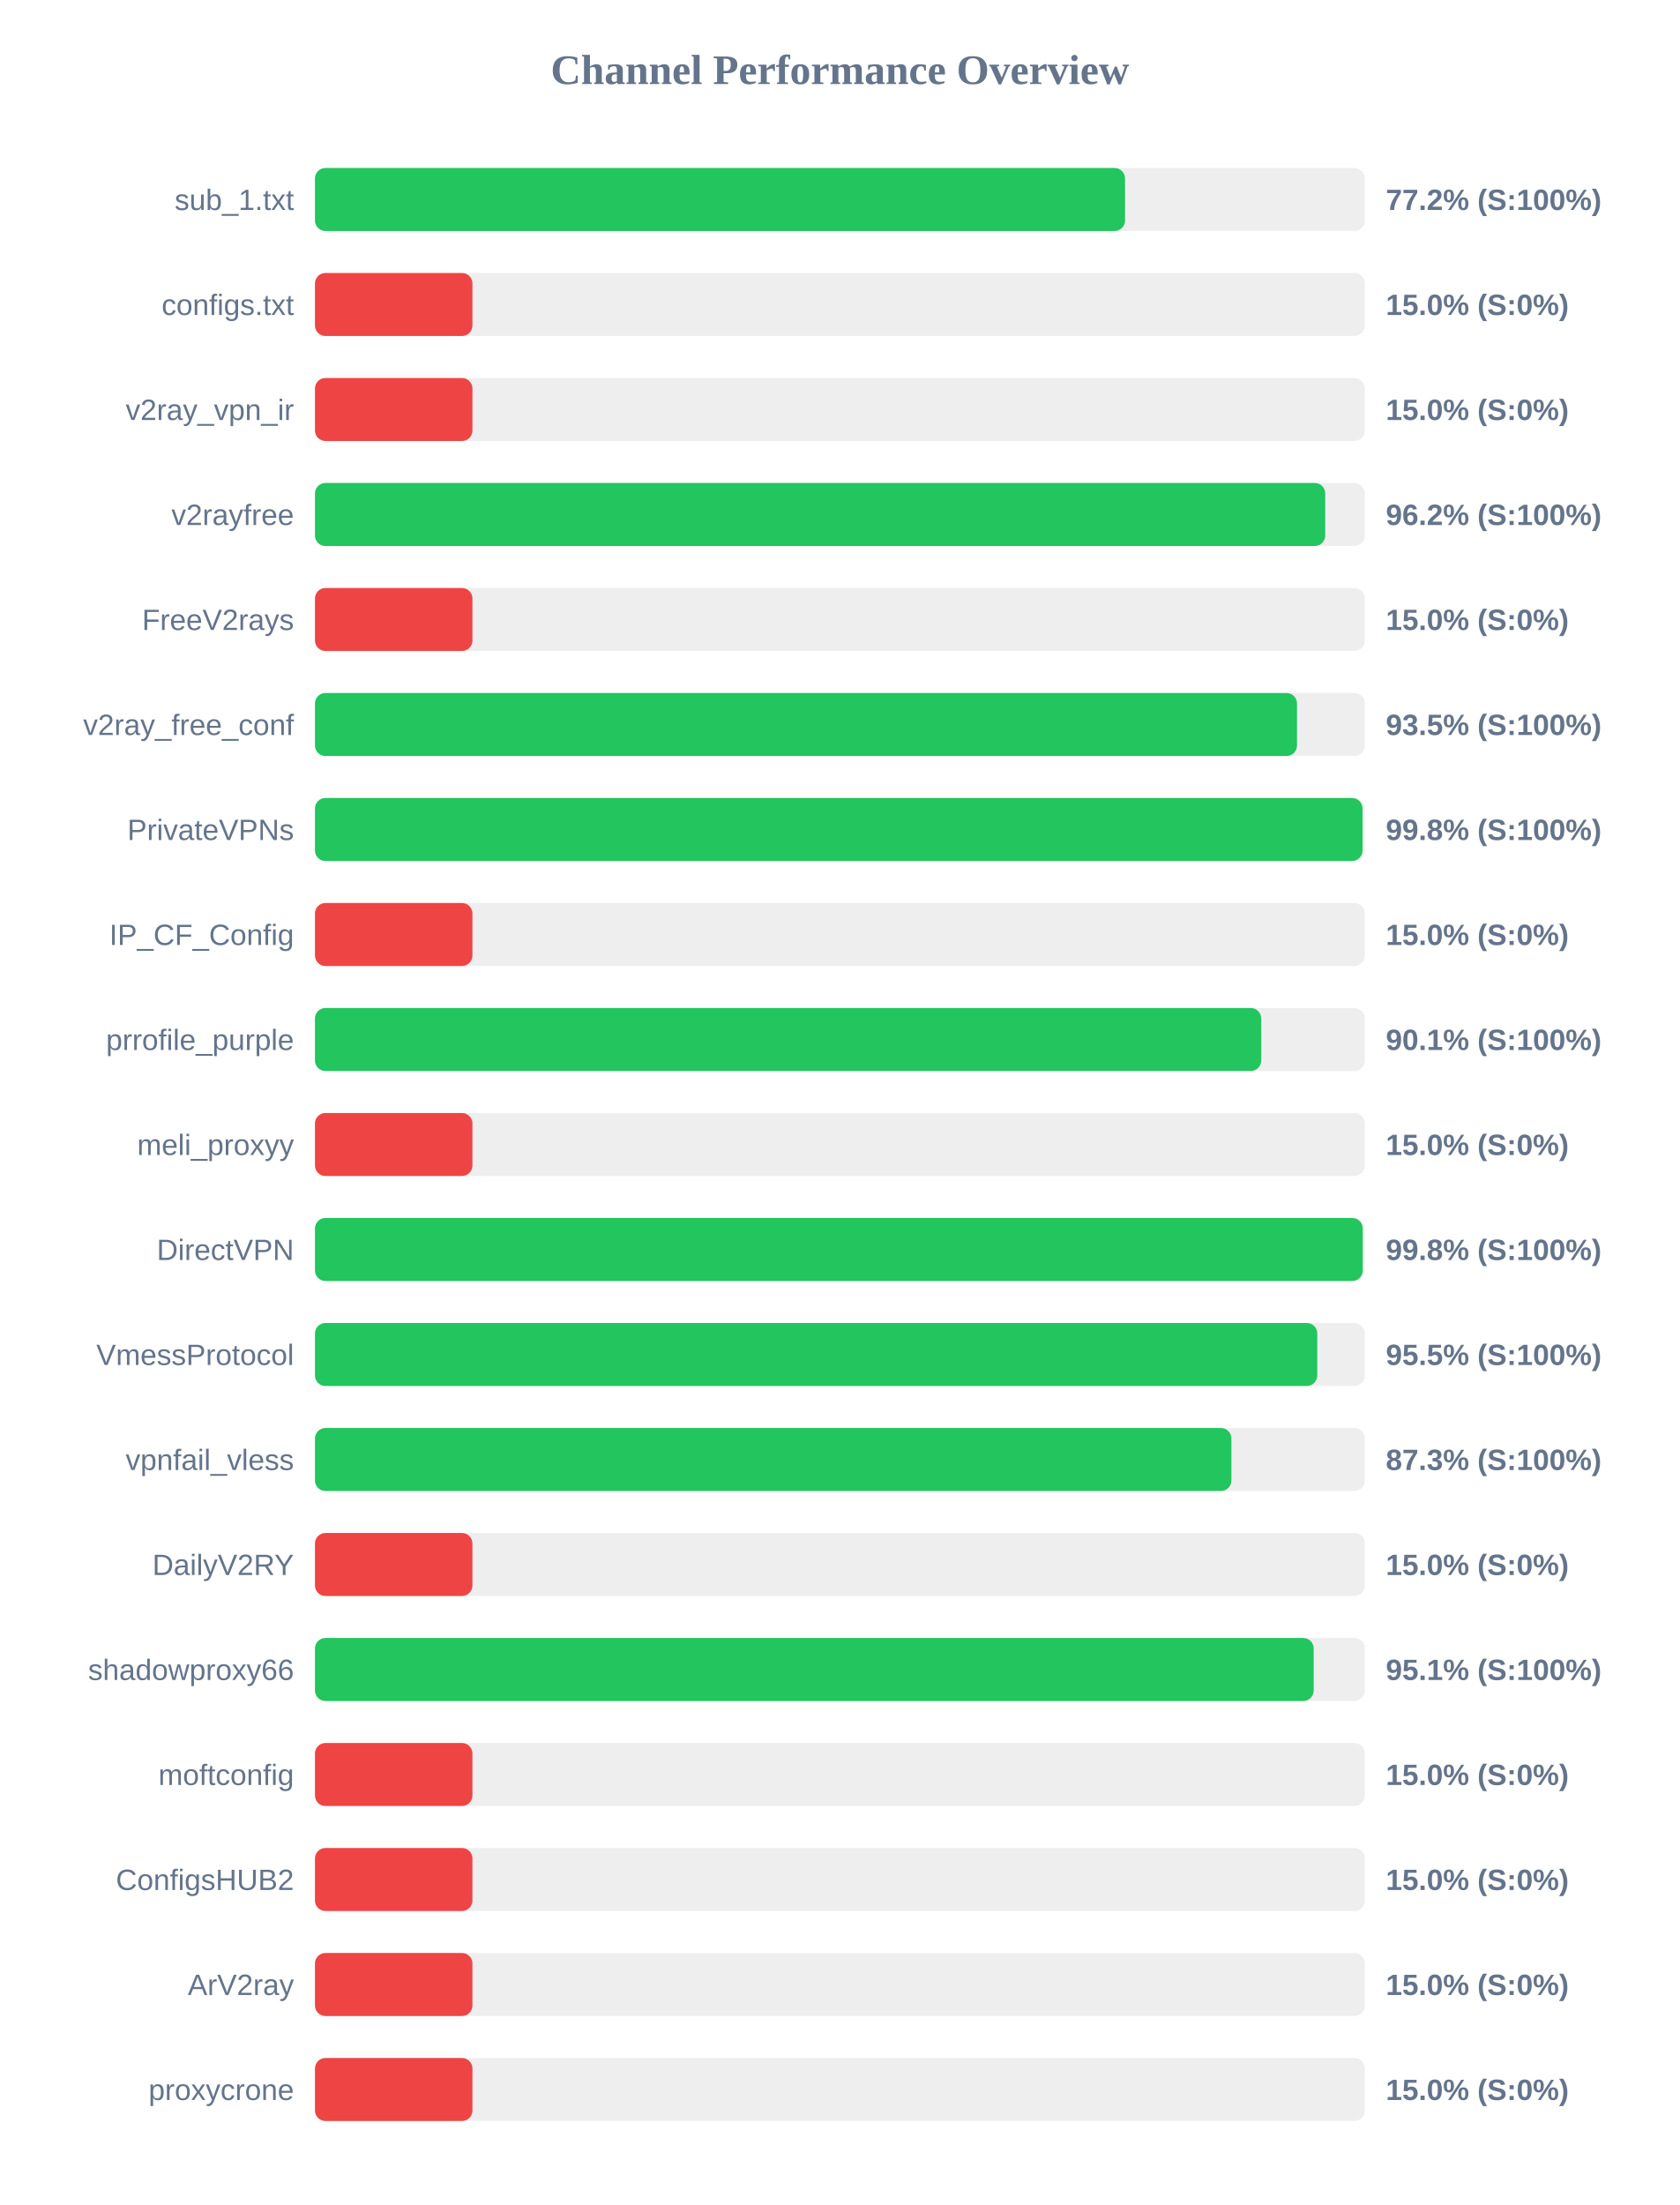
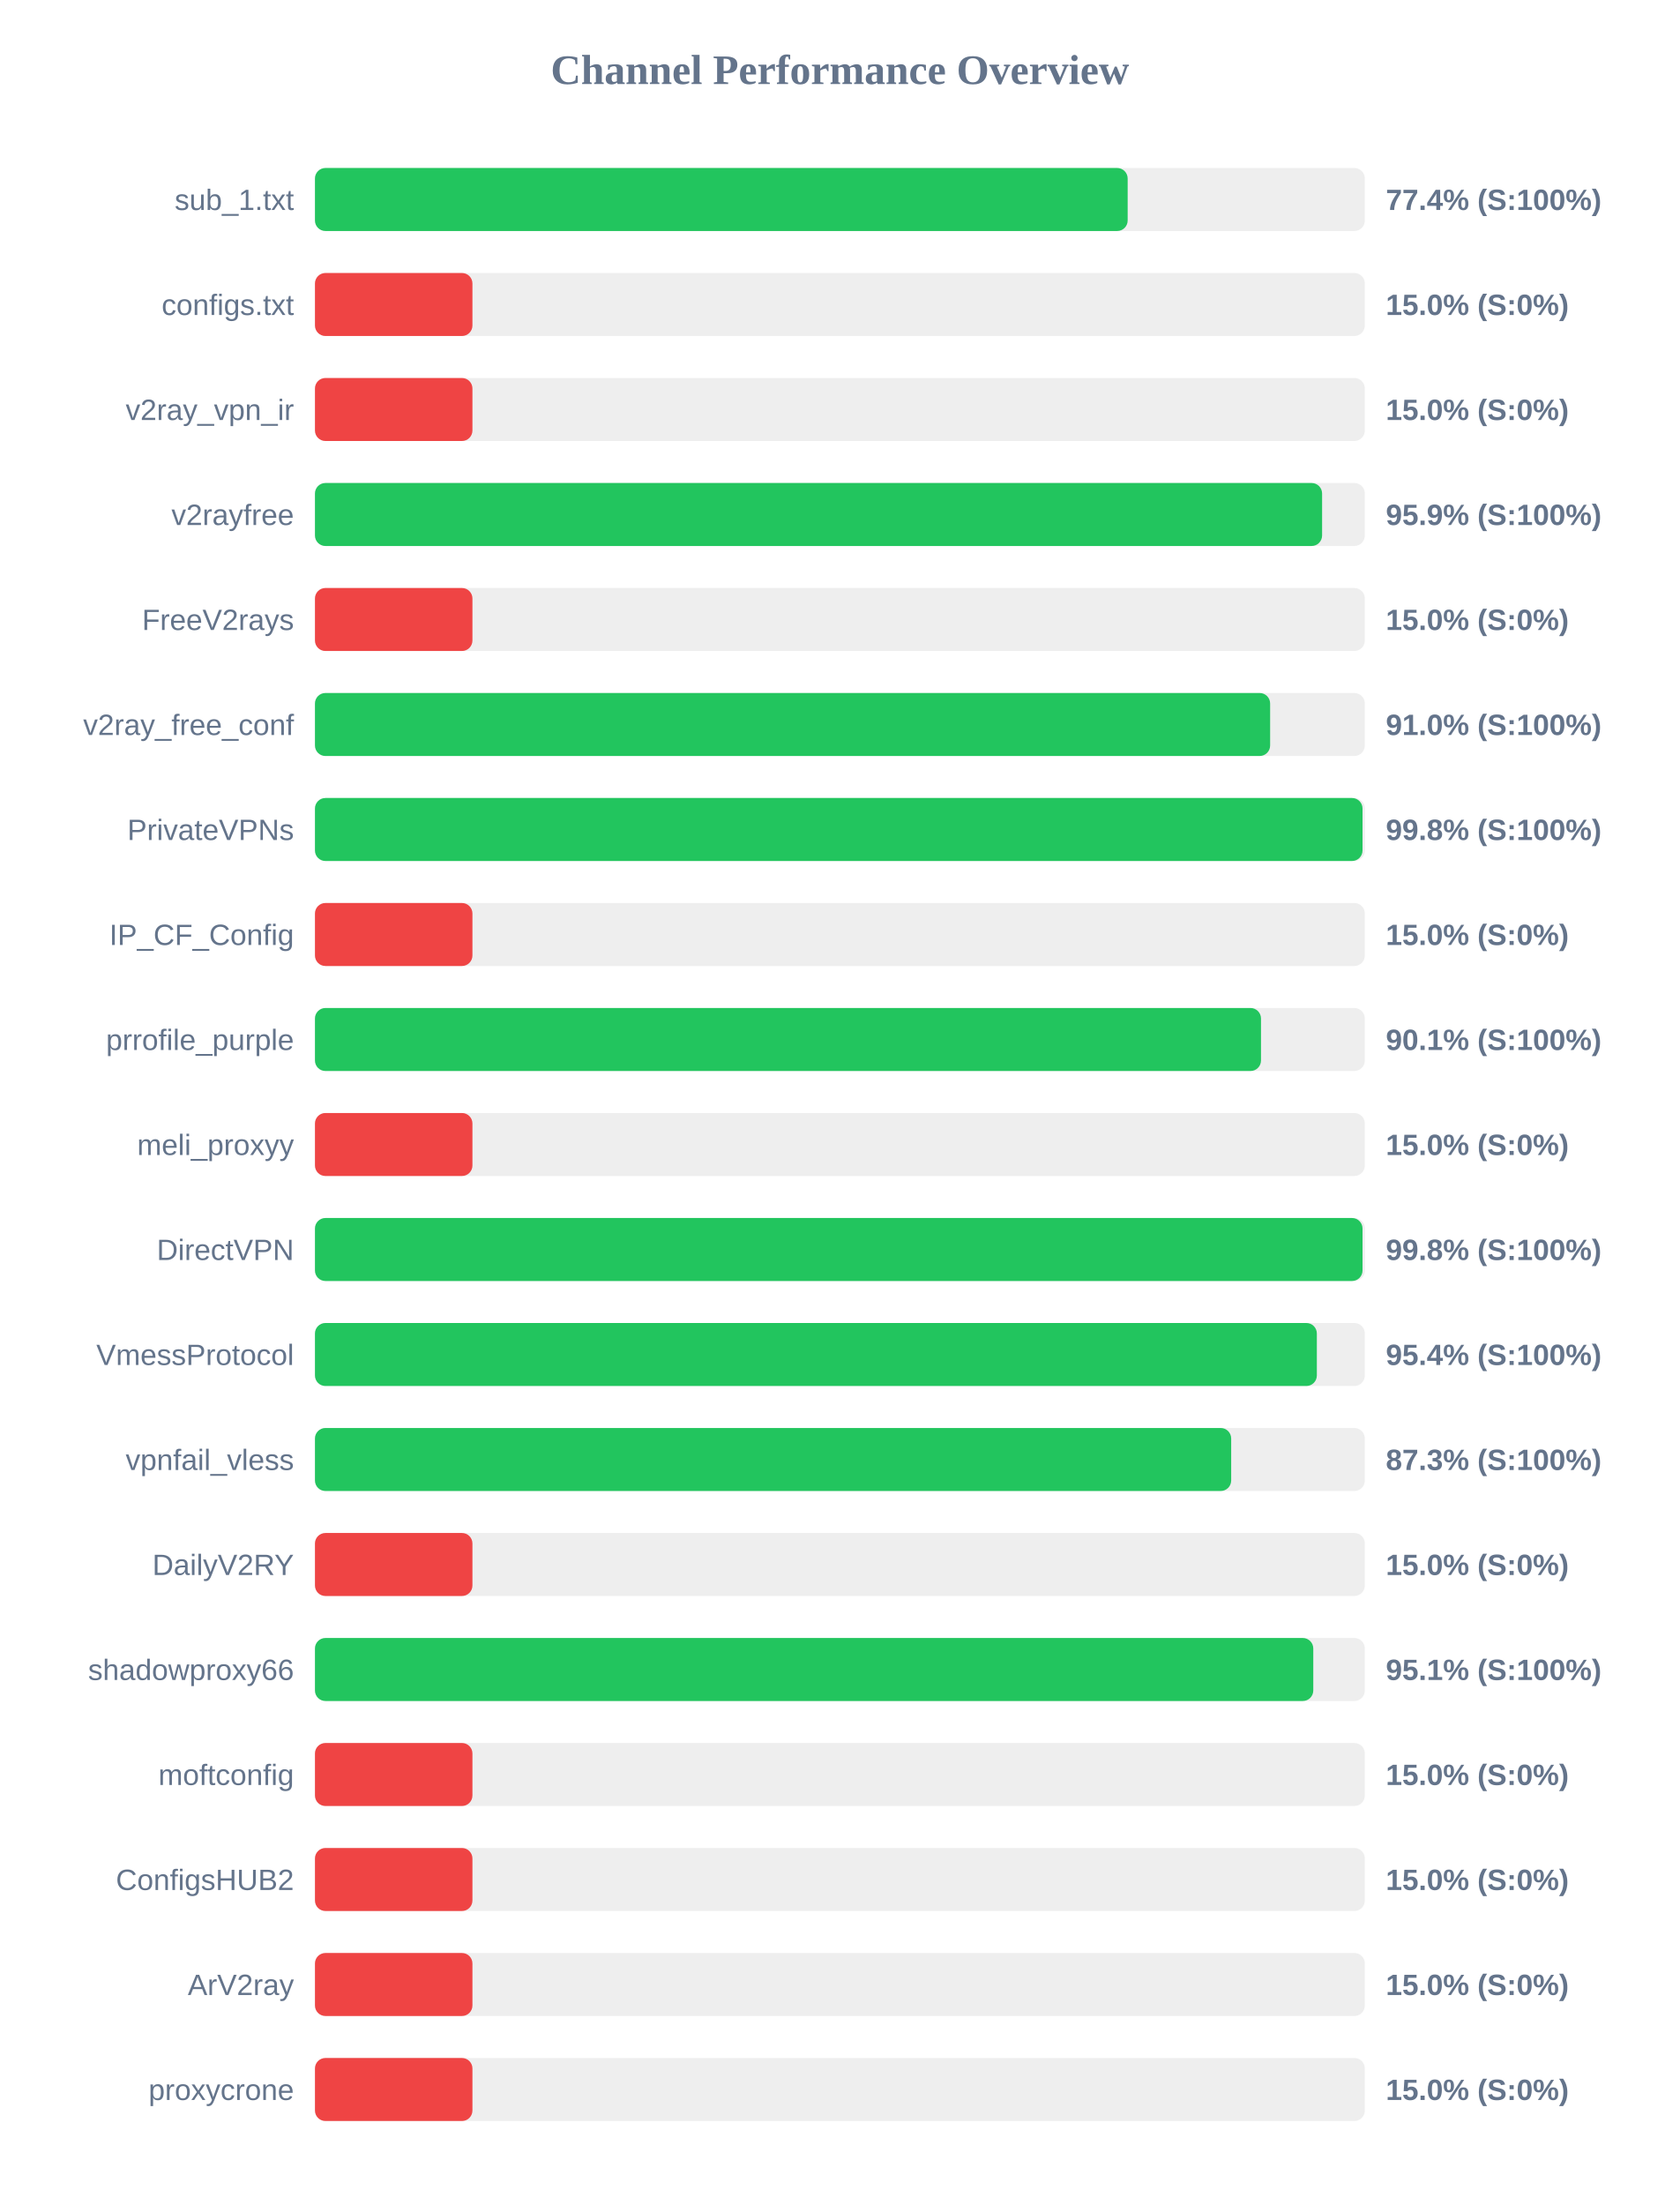
<svg xmlns="http://www.w3.org/2000/svg" width="800" height="1050" version="1.1">
  <style>
        .row { font: 14px Arial; fill: #64748b; }
        .score { font: bold 14px Arial; fill: #64748b; }
    </style>
  <text x="400" y="40" text-anchor="middle" font-size="20px" font-weight="bold" fill="#64748b">Channel Performance Overview</text>
  <rect x="150" y="80" width="500" height="30" fill="#eee" rx="5" />
-   <rect x="150" y="80" width="385.8" height="30" fill="#22c55e" rx="5" />
+   <rect x="150" y="80" width="387.05" height="30" fill="#22c55e" rx="5" />
  <text x="140" y="100" text-anchor="end" class="row">sub_1.txt</text>
-   <text x="660" y="100" text-anchor="start" class="score">77.2% (S:100%)</text>
+   <text x="660" y="100" text-anchor="start" class="score">77.4% (S:100%)</text>
  <rect x="150" y="130" width="500" height="30" fill="#eee" rx="5" />
  <rect x="150" y="130" width="75.0" height="30" fill="#ef4444" rx="5" />
  <text x="140" y="150" text-anchor="end" class="row">configs.txt</text>
  <text x="660" y="150" text-anchor="start" class="score">15.0% (S:0%)</text>
  <rect x="150" y="180" width="500" height="30" fill="#eee" rx="5" />
  <rect x="150" y="180" width="75.0" height="30" fill="#ef4444" rx="5" />
  <text x="140" y="200" text-anchor="end" class="row">v2ray_vpn_ir</text>
  <text x="660" y="200" text-anchor="start" class="score">15.0% (S:0%)</text>
  <rect x="150" y="230" width="500" height="30" fill="#eee" rx="5" />
-   <rect x="150" y="230" width="481.15" height="30" fill="#22c55e" rx="5" />
+   <rect x="150" y="230" width="479.65" height="30" fill="#22c55e" rx="5" />
  <text x="140" y="250" text-anchor="end" class="row">v2rayfree</text>
-   <text x="660" y="250" text-anchor="start" class="score">96.2% (S:100%)</text>
+   <text x="660" y="250" text-anchor="start" class="score">95.9% (S:100%)</text>
  <rect x="150" y="280" width="500" height="30" fill="#eee" rx="5" />
  <rect x="150" y="280" width="75.0" height="30" fill="#ef4444" rx="5" />
  <text x="140" y="300" text-anchor="end" class="row">FreeV2rays</text>
  <text x="660" y="300" text-anchor="start" class="score">15.0% (S:0%)</text>
  <rect x="150" y="330" width="500" height="30" fill="#eee" rx="5" />
-   <rect x="150" y="330" width="467.7" height="30" fill="#22c55e" rx="5" />
+   <rect x="150" y="330" width="454.9" height="30" fill="#22c55e" rx="5" />
  <text x="140" y="350" text-anchor="end" class="row">v2ray_free_conf</text>
-   <text x="660" y="350" text-anchor="start" class="score">93.5% (S:100%)</text>
+   <text x="660" y="350" text-anchor="start" class="score">91.0% (S:100%)</text>
  <rect x="150" y="380" width="500" height="30" fill="#eee" rx="5" />
  <rect x="150" y="380" width="498.9" height="30" fill="#22c55e" rx="5" />
  <text x="140" y="400" text-anchor="end" class="row">PrivateVPNs</text>
  <text x="660" y="400" text-anchor="start" class="score">99.8% (S:100%)</text>
  <rect x="150" y="430" width="500" height="30" fill="#eee" rx="5" />
  <rect x="150" y="430" width="75.0" height="30" fill="#ef4444" rx="5" />
  <text x="140" y="450" text-anchor="end" class="row">IP_CF_Config</text>
  <text x="660" y="450" text-anchor="start" class="score">15.0% (S:0%)</text>
  <rect x="150" y="480" width="500" height="30" fill="#eee" rx="5" />
-   <rect x="150" y="480" width="450.65" height="30" fill="#22c55e" rx="5" />
+   <rect x="150" y="480" width="450.55" height="30" fill="#22c55e" rx="5" />
  <text x="140" y="500" text-anchor="end" class="row">prrofile_purple</text>
  <text x="660" y="500" text-anchor="start" class="score">90.1% (S:100%)</text>
  <rect x="150" y="530" width="500" height="30" fill="#eee" rx="5" />
  <rect x="150" y="530" width="75.0" height="30" fill="#ef4444" rx="5" />
  <text x="140" y="550" text-anchor="end" class="row">meli_proxyy</text>
  <text x="660" y="550" text-anchor="start" class="score">15.0% (S:0%)</text>
  <rect x="150" y="580" width="500" height="30" fill="#eee" rx="5" />
-   <rect x="150" y="580" width="499.0" height="30" fill="#22c55e" rx="5" />
+   <rect x="150" y="580" width="498.9" height="30" fill="#22c55e" rx="5" />
  <text x="140" y="600" text-anchor="end" class="row">DirectVPN</text>
  <text x="660" y="600" text-anchor="start" class="score">99.8% (S:100%)</text>
  <rect x="150" y="630" width="500" height="30" fill="#eee" rx="5" />
-   <rect x="150" y="630" width="477.35" height="30" fill="#22c55e" rx="5" />
+   <rect x="150" y="630" width="477.15" height="30" fill="#22c55e" rx="5" />
  <text x="140" y="650" text-anchor="end" class="row">VmessProtocol</text>
-   <text x="660" y="650" text-anchor="start" class="score">95.5% (S:100%)</text>
+   <text x="660" y="650" text-anchor="start" class="score">95.4% (S:100%)</text>
  <rect x="150" y="680" width="500" height="30" fill="#eee" rx="5" />
-   <rect x="150" y="680" width="436.45" height="30" fill="#22c55e" rx="5" />
+   <rect x="150" y="680" width="436.35" height="30" fill="#22c55e" rx="5" />
  <text x="140" y="700" text-anchor="end" class="row">vpnfail_vless</text>
  <text x="660" y="700" text-anchor="start" class="score">87.3% (S:100%)</text>
  <rect x="150" y="730" width="500" height="30" fill="#eee" rx="5" />
  <rect x="150" y="730" width="75.0" height="30" fill="#ef4444" rx="5" />
  <text x="140" y="750" text-anchor="end" class="row">DailyV2RY</text>
  <text x="660" y="750" text-anchor="start" class="score">15.0% (S:0%)</text>
  <rect x="150" y="780" width="500" height="30" fill="#eee" rx="5" />
-   <rect x="150" y="780" width="475.65" height="30" fill="#22c55e" rx="5" />
+   <rect x="150" y="780" width="475.45" height="30" fill="#22c55e" rx="5" />
  <text x="140" y="800" text-anchor="end" class="row">shadowproxy66</text>
  <text x="660" y="800" text-anchor="start" class="score">95.1% (S:100%)</text>
  <rect x="150" y="830" width="500" height="30" fill="#eee" rx="5" />
  <rect x="150" y="830" width="75.0" height="30" fill="#ef4444" rx="5" />
  <text x="140" y="850" text-anchor="end" class="row">moftconfig</text>
  <text x="660" y="850" text-anchor="start" class="score">15.0% (S:0%)</text>
  <rect x="150" y="880" width="500" height="30" fill="#eee" rx="5" />
  <rect x="150" y="880" width="75.0" height="30" fill="#ef4444" rx="5" />
  <text x="140" y="900" text-anchor="end" class="row">ConfigsHUB2</text>
  <text x="660" y="900" text-anchor="start" class="score">15.0% (S:0%)</text>
  <rect x="150" y="930" width="500" height="30" fill="#eee" rx="5" />
  <rect x="150" y="930" width="75.0" height="30" fill="#ef4444" rx="5" />
  <text x="140" y="950" text-anchor="end" class="row">ArV2ray</text>
  <text x="660" y="950" text-anchor="start" class="score">15.0% (S:0%)</text>
  <rect x="150" y="980" width="500" height="30" fill="#eee" rx="5" />
  <rect x="150" y="980" width="75.0" height="30" fill="#ef4444" rx="5" />
  <text x="140" y="1000" text-anchor="end" class="row">proxycrone</text>
  <text x="660" y="1000" text-anchor="start" class="score">15.0% (S:0%)</text>
</svg>
